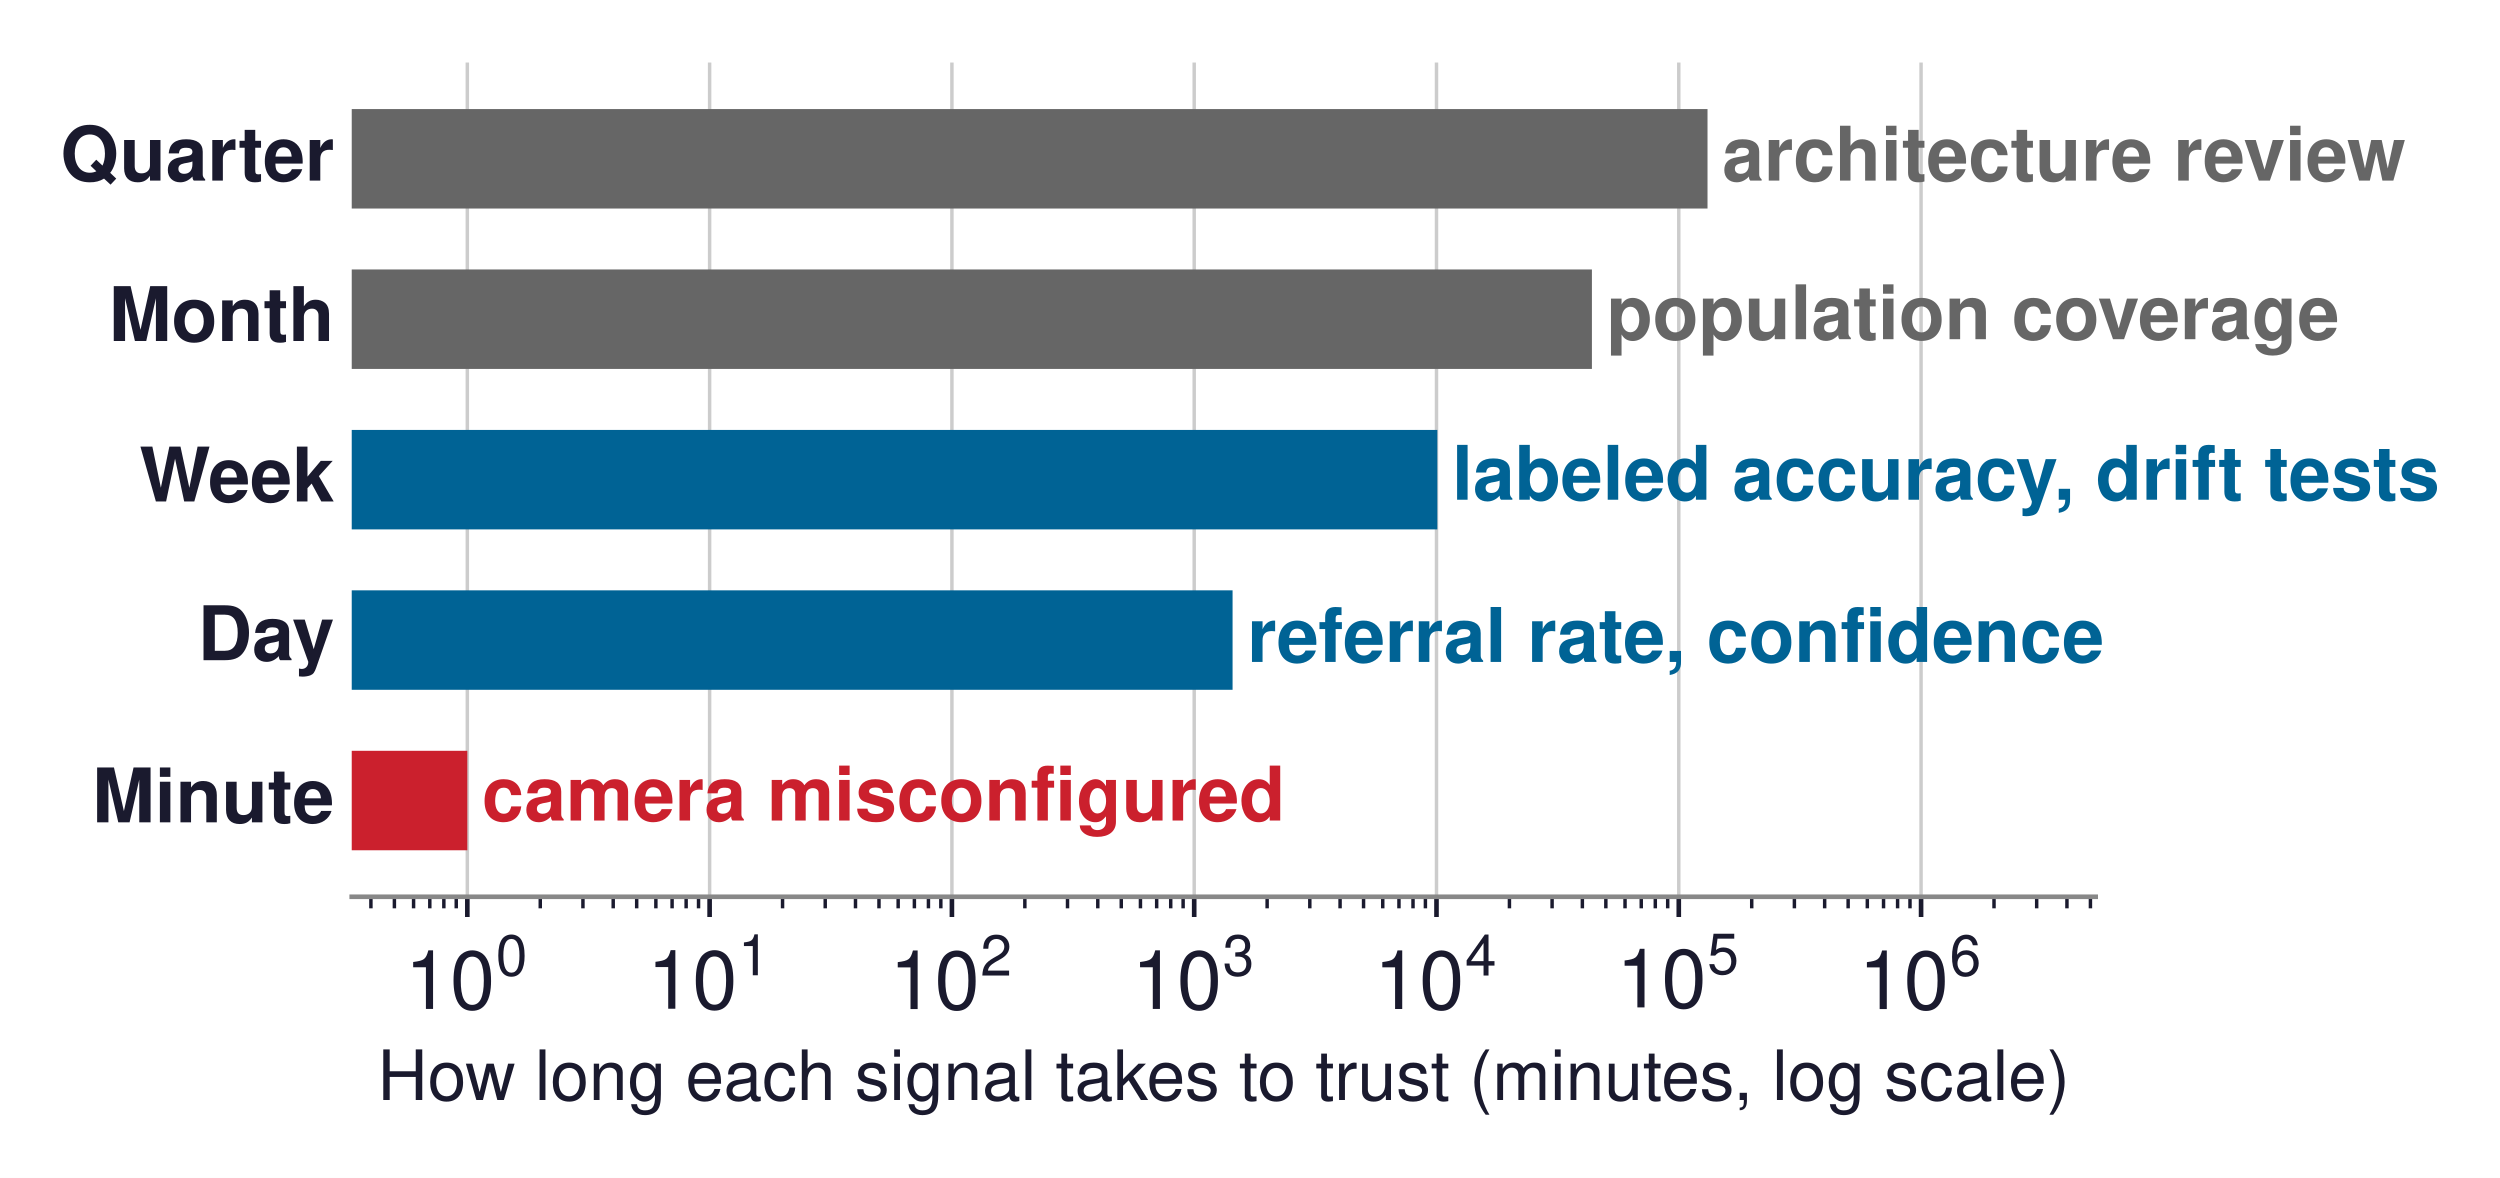
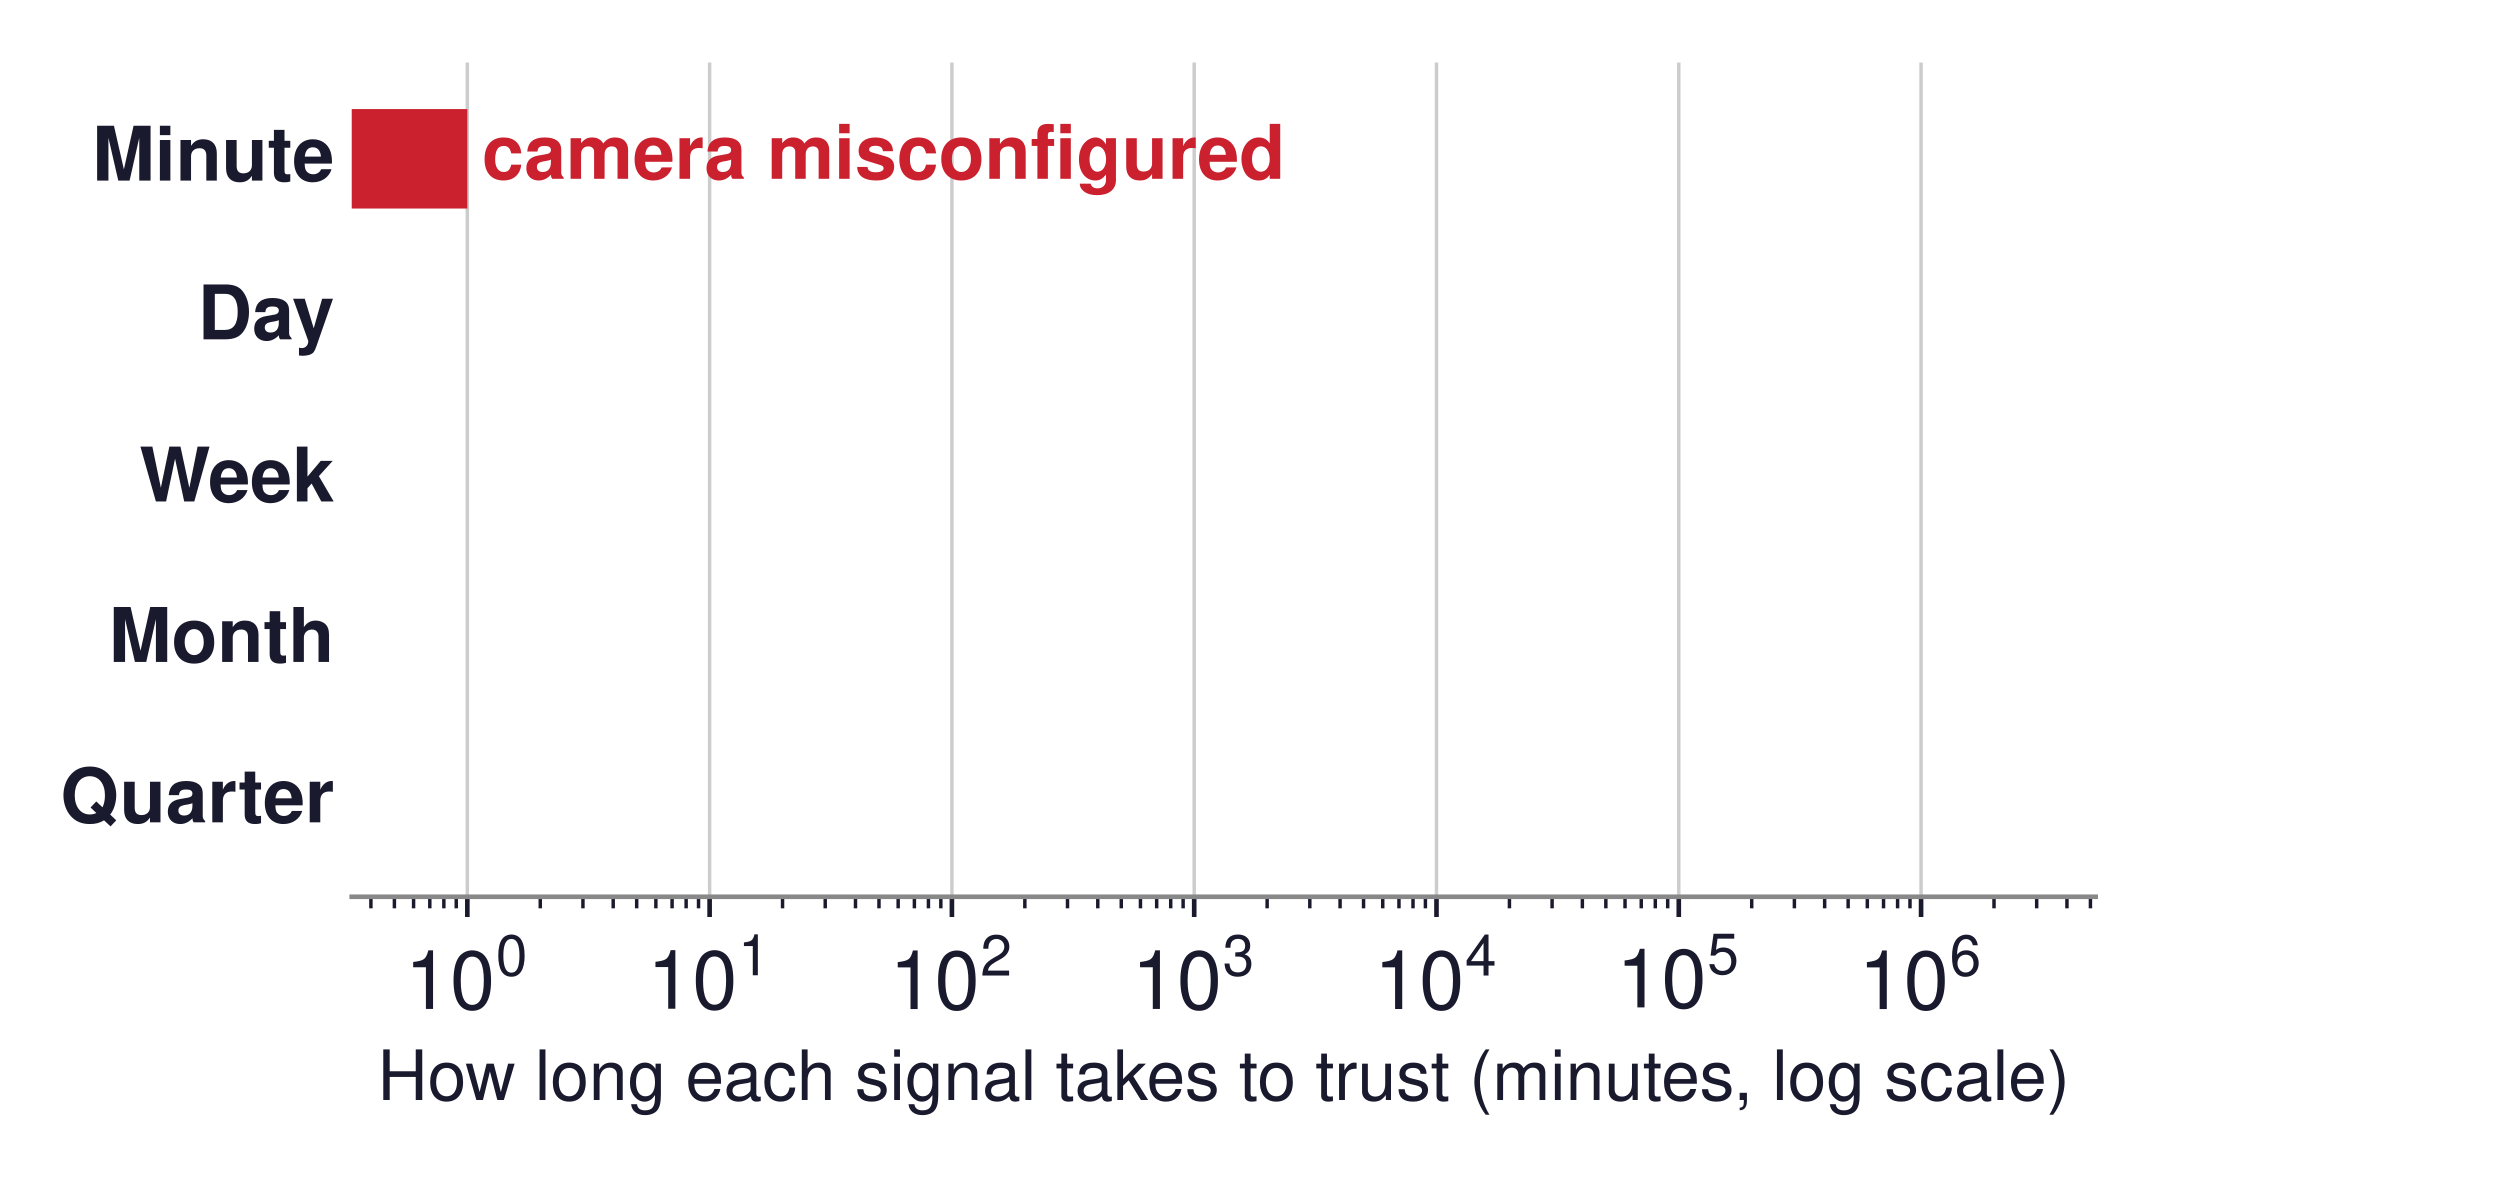
<svg xmlns="http://www.w3.org/2000/svg" xmlns:xlink="http://www.w3.org/1999/xlink" width="431.95pt" height="203.518pt" viewBox="0 0 431.95 203.518" version="1.1">
  <defs>
    <style type="text/css">*{stroke-linejoin: round; stroke-linecap: butt}</style>
  </defs>
  <g id="figure_1">
    <g id="patch_1">
      <path d="M 0 203.518  L 431.95 203.518  L 431.95 0  L 0 0  z " style="fill: #ffffff" />
    </g>
    <g id="axes_1">
      <g id="patch_2">
        <path d="M 60.772 154.944  L 362.092 154.944  L 362.092 10.8  L 60.772 10.8  z " style="fill: #ffffff" />
      </g>
      <g id="matplotlib.axis_1">
        <g id="xtick_1">
          <g id="line2d_1">
-             <path d="M 80.745 154.944  L 80.745 10.8  " clip-path="url(#p3a00f74280)" style="fill: none; stroke: #cccccc; stroke-width: 0.6; stroke-linecap: square" />
+             <path d="M 80.745 154.944  L 80.745 10.8  " clip-path="url(#p39a277e9e0)" style="fill: none; stroke: #cccccc; stroke-width: 0.6; stroke-linecap: square" />
          </g>
          <g id="line2d_2">
            <defs>
-               <path id="m0990db7cc3" d="M 0 0  L 0 3.5  " style="stroke: #1a1a2e; stroke-width: 0.8" />
+               <path id="m4be6334d99" d="M 0 0  L 0 3.5  " style="stroke: #1a1a2e; stroke-width: 0.8" />
            </defs>
            <g>
-               <use xlink:href="#m0990db7cc3" x="80.745" y="154.944" style="fill: #1a1a2e; stroke: #1a1a2e; stroke-width: 0.8" />
+               <use xlink:href="#m4be6334d99" x="80.745" y="154.944" style="fill: #1a1a2e; stroke: #1a1a2e; stroke-width: 0.8" />
            </g>
          </g>
          <g id="text_1">
            <g style="fill: #1a1a2e" transform="translate(69.96533 174.684)">
              <text>
                <tspan x="0" y="-0.36" style="font-size: 14px; font-family: 'Helvetica'; fill: #1a1a2e">1</tspan>
                <tspan x="7.786" y="-0.36" style="font-size: 14px; font-family: 'Helvetica'; fill: #1a1a2e">0</tspan>
                <tspan x="15.706" y="-6.142" style="font-size: 9.8px; font-family: 'Helvetica'; fill: #1a1a2e">0</tspan>
              </text>
            </g>
          </g>
        </g>
        <g id="xtick_2">
          <g id="line2d_3">
-             <path d="M 122.608 154.944  L 122.608 10.8  " clip-path="url(#p3a00f74280)" style="fill: none; stroke: #cccccc; stroke-width: 0.6; stroke-linecap: square" />
+             <path d="M 122.608 154.944  L 122.608 10.8  " clip-path="url(#p39a277e9e0)" style="fill: none; stroke: #cccccc; stroke-width: 0.6; stroke-linecap: square" />
          </g>
          <g id="line2d_4">
            <g>
-               <use xlink:href="#m0990db7cc3" x="122.608" y="154.944" style="fill: #1a1a2e; stroke: #1a1a2e; stroke-width: 0.8" />
+               <use xlink:href="#m4be6334d99" x="122.608" y="154.944" style="fill: #1a1a2e; stroke: #1a1a2e; stroke-width: 0.8" />
            </g>
          </g>
          <g id="text_2">
            <g style="fill: #1a1a2e" transform="translate(111.8283 174.684)">
              <text>
                <tspan x="0" y="-0.393" style="font-size: 14px; font-family: 'Helvetica'; fill: #1a1a2e">1</tspan>
                <tspan x="7.786" y="-0.393" style="font-size: 14px; font-family: 'Helvetica'; fill: #1a1a2e">0</tspan>
                <tspan x="15.706" y="-6.175" style="font-size: 9.8px; font-family: 'Helvetica'; fill: #1a1a2e">1</tspan>
              </text>
            </g>
          </g>
        </g>
        <g id="xtick_3">
          <g id="line2d_5">
-             <path d="M 164.471 154.944  L 164.471 10.8  " clip-path="url(#p3a00f74280)" style="fill: none; stroke: #cccccc; stroke-width: 0.6; stroke-linecap: square" />
+             <path d="M 164.471 154.944  L 164.471 10.8  " clip-path="url(#p39a277e9e0)" style="fill: none; stroke: #cccccc; stroke-width: 0.6; stroke-linecap: square" />
          </g>
          <g id="line2d_6">
            <g>
-               <use xlink:href="#m0990db7cc3" x="164.471" y="154.944" style="fill: #1a1a2e; stroke: #1a1a2e; stroke-width: 0.8" />
+               <use xlink:href="#m4be6334d99" x="164.471" y="154.944" style="fill: #1a1a2e; stroke: #1a1a2e; stroke-width: 0.8" />
            </g>
          </g>
          <g id="text_3">
            <g style="fill: #1a1a2e" transform="translate(153.6912 174.684)">
              <text>
                <tspan x="0" y="-0.338" style="font-size: 14px; font-family: 'Helvetica'; fill: #1a1a2e">1</tspan>
                <tspan x="7.786" y="-0.338" style="font-size: 14px; font-family: 'Helvetica'; fill: #1a1a2e">0</tspan>
                <tspan x="15.706" y="-6.12" style="font-size: 9.8px; font-family: 'Helvetica'; fill: #1a1a2e">2</tspan>
              </text>
            </g>
          </g>
        </g>
        <g id="xtick_4">
          <g id="line2d_7">
-             <path d="M 206.334 154.944  L 206.334 10.8  " clip-path="url(#p3a00f74280)" style="fill: none; stroke: #cccccc; stroke-width: 0.6; stroke-linecap: square" />
+             <path d="M 206.334 154.944  L 206.334 10.8  " clip-path="url(#p39a277e9e0)" style="fill: none; stroke: #cccccc; stroke-width: 0.6; stroke-linecap: square" />
          </g>
          <g id="line2d_8">
            <g>
-               <use xlink:href="#m0990db7cc3" x="206.334" y="154.944" style="fill: #1a1a2e; stroke: #1a1a2e; stroke-width: 0.8" />
+               <use xlink:href="#m4be6334d99" x="206.334" y="154.944" style="fill: #1a1a2e; stroke: #1a1a2e; stroke-width: 0.8" />
            </g>
          </g>
          <g id="text_4">
            <g style="fill: #1a1a2e" transform="translate(195.5541 174.684)">
              <text>
                <tspan x="0" y="-0.36" style="font-size: 14px; font-family: 'Helvetica'; fill: #1a1a2e">1</tspan>
                <tspan x="7.786" y="-0.36" style="font-size: 14px; font-family: 'Helvetica'; fill: #1a1a2e">0</tspan>
                <tspan x="15.706" y="-6.142" style="font-size: 9.8px; font-family: 'Helvetica'; fill: #1a1a2e">3</tspan>
              </text>
            </g>
          </g>
        </g>
        <g id="xtick_5">
          <g id="line2d_9">
-             <path d="M 248.197 154.944  L 248.197 10.8  " clip-path="url(#p3a00f74280)" style="fill: none; stroke: #cccccc; stroke-width: 0.6; stroke-linecap: square" />
+             <path d="M 248.197 154.944  L 248.197 10.8  " clip-path="url(#p39a277e9e0)" style="fill: none; stroke: #cccccc; stroke-width: 0.6; stroke-linecap: square" />
          </g>
          <g id="line2d_10">
            <g>
-               <use xlink:href="#m0990db7cc3" x="248.197" y="154.944" style="fill: #1a1a2e; stroke: #1a1a2e; stroke-width: 0.8" />
+               <use xlink:href="#m4be6334d99" x="248.197" y="154.944" style="fill: #1a1a2e; stroke: #1a1a2e; stroke-width: 0.8" />
            </g>
          </g>
          <g id="text_5">
            <g style="fill: #1a1a2e" transform="translate(237.417 174.684)">
              <text>
                <tspan x="0" y="-0.349" style="font-size: 14px; font-family: 'Helvetica'; fill: #1a1a2e">1</tspan>
                <tspan x="7.786" y="-0.349" style="font-size: 14px; font-family: 'Helvetica'; fill: #1a1a2e">0</tspan>
                <tspan x="15.706" y="-6.131" style="font-size: 9.8px; font-family: 'Helvetica'; fill: #1a1a2e">4</tspan>
              </text>
            </g>
          </g>
        </g>
        <g id="xtick_6">
          <g id="line2d_11">
-             <path d="M 290.06 154.944  L 290.06 10.8  " clip-path="url(#p3a00f74280)" style="fill: none; stroke: #cccccc; stroke-width: 0.6; stroke-linecap: square" />
+             <path d="M 290.06 154.944  L 290.06 10.8  " clip-path="url(#p39a277e9e0)" style="fill: none; stroke: #cccccc; stroke-width: 0.6; stroke-linecap: square" />
          </g>
          <g id="line2d_12">
            <g>
-               <use xlink:href="#m0990db7cc3" x="290.06" y="154.944" style="fill: #1a1a2e; stroke: #1a1a2e; stroke-width: 0.8" />
+               <use xlink:href="#m4be6334d99" x="290.06" y="154.944" style="fill: #1a1a2e; stroke: #1a1a2e; stroke-width: 0.8" />
            </g>
          </g>
          <g id="text_6">
            <g style="fill: #1a1a2e" transform="translate(279.28 174.544)">
              <text>
                <tspan x="0" y="-0.48" style="font-size: 14px; font-family: 'Helvetica'; fill: #1a1a2e">1</tspan>
                <tspan x="7.786" y="-0.48" style="font-size: 14px; font-family: 'Helvetica'; fill: #1a1a2e">0</tspan>
                <tspan x="15.706" y="-6.263" style="font-size: 9.8px; font-family: 'Helvetica'; fill: #1a1a2e">5</tspan>
              </text>
            </g>
          </g>
        </g>
        <g id="xtick_7">
          <g id="line2d_13">
-             <path d="M 331.923 154.944  L 331.923 10.8  " clip-path="url(#p3a00f74280)" style="fill: none; stroke: #cccccc; stroke-width: 0.6; stroke-linecap: square" />
+             <path d="M 331.923 154.944  L 331.923 10.8  " clip-path="url(#p39a277e9e0)" style="fill: none; stroke: #cccccc; stroke-width: 0.6; stroke-linecap: square" />
          </g>
          <g id="line2d_14">
            <g>
-               <use xlink:href="#m0990db7cc3" x="331.923" y="154.944" style="fill: #1a1a2e; stroke: #1a1a2e; stroke-width: 0.8" />
+               <use xlink:href="#m4be6334d99" x="331.923" y="154.944" style="fill: #1a1a2e; stroke: #1a1a2e; stroke-width: 0.8" />
            </g>
          </g>
          <g id="text_7">
            <g style="fill: #1a1a2e" transform="translate(321.1429 174.684)">
              <text>
                <tspan x="0" y="-0.338" style="font-size: 14px; font-family: 'Helvetica'; fill: #1a1a2e">1</tspan>
                <tspan x="7.786" y="-0.338" style="font-size: 14px; font-family: 'Helvetica'; fill: #1a1a2e">0</tspan>
                <tspan x="15.706" y="-6.12" style="font-size: 9.8px; font-family: 'Helvetica'; fill: #1a1a2e">6</tspan>
              </text>
            </g>
          </g>
        </g>
        <g id="xtick_8">
          <g id="line2d_15">
            <defs>
-               <path id="m93ac4917f8" d="M 0 0  L 0 2  " style="stroke: #1a1a2e; stroke-width: 0.6" />
+               <path id="m6155ceffda" d="M 0 0  L 0 2  " style="stroke: #1a1a2e; stroke-width: 0.6" />
            </defs>
            <g>
-               <use xlink:href="#m93ac4917f8" x="64.086" y="154.944" style="fill: #1a1a2e; stroke: #1a1a2e; stroke-width: 0.6" />
+               <use xlink:href="#m6155ceffda" x="64.086" y="154.944" style="fill: #1a1a2e; stroke: #1a1a2e; stroke-width: 0.6" />
            </g>
          </g>
        </g>
        <g id="xtick_9">
          <g id="line2d_16">
            <g>
-               <use xlink:href="#m93ac4917f8" x="68.143" y="154.944" style="fill: #1a1a2e; stroke: #1a1a2e; stroke-width: 0.6" />
+               <use xlink:href="#m6155ceffda" x="68.143" y="154.944" style="fill: #1a1a2e; stroke: #1a1a2e; stroke-width: 0.6" />
            </g>
          </g>
        </g>
        <g id="xtick_10">
          <g id="line2d_17">
            <g>
-               <use xlink:href="#m93ac4917f8" x="71.458" y="154.944" style="fill: #1a1a2e; stroke: #1a1a2e; stroke-width: 0.6" />
+               <use xlink:href="#m6155ceffda" x="71.458" y="154.944" style="fill: #1a1a2e; stroke: #1a1a2e; stroke-width: 0.6" />
            </g>
          </g>
        </g>
        <g id="xtick_11">
          <g id="line2d_18">
            <g>
-               <use xlink:href="#m93ac4917f8" x="74.261" y="154.944" style="fill: #1a1a2e; stroke: #1a1a2e; stroke-width: 0.6" />
+               <use xlink:href="#m6155ceffda" x="74.261" y="154.944" style="fill: #1a1a2e; stroke: #1a1a2e; stroke-width: 0.6" />
            </g>
          </g>
        </g>
        <g id="xtick_12">
          <g id="line2d_19">
            <g>
-               <use xlink:href="#m93ac4917f8" x="76.688" y="154.944" style="fill: #1a1a2e; stroke: #1a1a2e; stroke-width: 0.6" />
+               <use xlink:href="#m6155ceffda" x="76.688" y="154.944" style="fill: #1a1a2e; stroke: #1a1a2e; stroke-width: 0.6" />
            </g>
          </g>
        </g>
        <g id="xtick_13">
          <g id="line2d_20">
            <g>
-               <use xlink:href="#m93ac4917f8" x="78.83" y="154.944" style="fill: #1a1a2e; stroke: #1a1a2e; stroke-width: 0.6" />
+               <use xlink:href="#m6155ceffda" x="78.83" y="154.944" style="fill: #1a1a2e; stroke: #1a1a2e; stroke-width: 0.6" />
            </g>
          </g>
        </g>
        <g id="xtick_14">
          <g id="line2d_21">
            <g>
-               <use xlink:href="#m93ac4917f8" x="93.347" y="154.944" style="fill: #1a1a2e; stroke: #1a1a2e; stroke-width: 0.6" />
+               <use xlink:href="#m6155ceffda" x="93.347" y="154.944" style="fill: #1a1a2e; stroke: #1a1a2e; stroke-width: 0.6" />
            </g>
          </g>
        </g>
        <g id="xtick_15">
          <g id="line2d_22">
            <g>
-               <use xlink:href="#m93ac4917f8" x="100.719" y="154.944" style="fill: #1a1a2e; stroke: #1a1a2e; stroke-width: 0.6" />
+               <use xlink:href="#m6155ceffda" x="100.719" y="154.944" style="fill: #1a1a2e; stroke: #1a1a2e; stroke-width: 0.6" />
            </g>
          </g>
        </g>
        <g id="xtick_16">
          <g id="line2d_23">
            <g>
-               <use xlink:href="#m93ac4917f8" x="105.949" y="154.944" style="fill: #1a1a2e; stroke: #1a1a2e; stroke-width: 0.6" />
+               <use xlink:href="#m6155ceffda" x="105.949" y="154.944" style="fill: #1a1a2e; stroke: #1a1a2e; stroke-width: 0.6" />
            </g>
          </g>
        </g>
        <g id="xtick_17">
          <g id="line2d_24">
            <g>
-               <use xlink:href="#m93ac4917f8" x="110.006" y="154.944" style="fill: #1a1a2e; stroke: #1a1a2e; stroke-width: 0.6" />
+               <use xlink:href="#m6155ceffda" x="110.006" y="154.944" style="fill: #1a1a2e; stroke: #1a1a2e; stroke-width: 0.6" />
            </g>
          </g>
        </g>
        <g id="xtick_18">
          <g id="line2d_25">
            <g>
-               <use xlink:href="#m93ac4917f8" x="113.321" y="154.944" style="fill: #1a1a2e; stroke: #1a1a2e; stroke-width: 0.6" />
+               <use xlink:href="#m6155ceffda" x="113.321" y="154.944" style="fill: #1a1a2e; stroke: #1a1a2e; stroke-width: 0.6" />
            </g>
          </g>
        </g>
        <g id="xtick_19">
          <g id="line2d_26">
            <g>
-               <use xlink:href="#m93ac4917f8" x="116.124" y="154.944" style="fill: #1a1a2e; stroke: #1a1a2e; stroke-width: 0.6" />
+               <use xlink:href="#m6155ceffda" x="116.124" y="154.944" style="fill: #1a1a2e; stroke: #1a1a2e; stroke-width: 0.6" />
            </g>
          </g>
        </g>
        <g id="xtick_20">
          <g id="line2d_27">
            <g>
-               <use xlink:href="#m93ac4917f8" x="118.551" y="154.944" style="fill: #1a1a2e; stroke: #1a1a2e; stroke-width: 0.6" />
+               <use xlink:href="#m6155ceffda" x="118.551" y="154.944" style="fill: #1a1a2e; stroke: #1a1a2e; stroke-width: 0.6" />
            </g>
          </g>
        </g>
        <g id="xtick_21">
          <g id="line2d_28">
            <g>
-               <use xlink:href="#m93ac4917f8" x="120.693" y="154.944" style="fill: #1a1a2e; stroke: #1a1a2e; stroke-width: 0.6" />
+               <use xlink:href="#m6155ceffda" x="120.693" y="154.944" style="fill: #1a1a2e; stroke: #1a1a2e; stroke-width: 0.6" />
            </g>
          </g>
        </g>
        <g id="xtick_22">
          <g id="line2d_29">
            <g>
-               <use xlink:href="#m93ac4917f8" x="135.21" y="154.944" style="fill: #1a1a2e; stroke: #1a1a2e; stroke-width: 0.6" />
+               <use xlink:href="#m6155ceffda" x="135.21" y="154.944" style="fill: #1a1a2e; stroke: #1a1a2e; stroke-width: 0.6" />
            </g>
          </g>
        </g>
        <g id="xtick_23">
          <g id="line2d_30">
            <g>
-               <use xlink:href="#m93ac4917f8" x="142.582" y="154.944" style="fill: #1a1a2e; stroke: #1a1a2e; stroke-width: 0.6" />
+               <use xlink:href="#m6155ceffda" x="142.582" y="154.944" style="fill: #1a1a2e; stroke: #1a1a2e; stroke-width: 0.6" />
            </g>
          </g>
        </g>
        <g id="xtick_24">
          <g id="line2d_31">
            <g>
-               <use xlink:href="#m93ac4917f8" x="147.812" y="154.944" style="fill: #1a1a2e; stroke: #1a1a2e; stroke-width: 0.6" />
+               <use xlink:href="#m6155ceffda" x="147.812" y="154.944" style="fill: #1a1a2e; stroke: #1a1a2e; stroke-width: 0.6" />
            </g>
          </g>
        </g>
        <g id="xtick_25">
          <g id="line2d_32">
            <g>
-               <use xlink:href="#m93ac4917f8" x="151.869" y="154.944" style="fill: #1a1a2e; stroke: #1a1a2e; stroke-width: 0.6" />
+               <use xlink:href="#m6155ceffda" x="151.869" y="154.944" style="fill: #1a1a2e; stroke: #1a1a2e; stroke-width: 0.6" />
            </g>
          </g>
        </g>
        <g id="xtick_26">
          <g id="line2d_33">
            <g>
-               <use xlink:href="#m93ac4917f8" x="155.184" y="154.944" style="fill: #1a1a2e; stroke: #1a1a2e; stroke-width: 0.6" />
+               <use xlink:href="#m6155ceffda" x="155.184" y="154.944" style="fill: #1a1a2e; stroke: #1a1a2e; stroke-width: 0.6" />
            </g>
          </g>
        </g>
        <g id="xtick_27">
          <g id="line2d_34">
            <g>
-               <use xlink:href="#m93ac4917f8" x="157.987" y="154.944" style="fill: #1a1a2e; stroke: #1a1a2e; stroke-width: 0.6" />
+               <use xlink:href="#m6155ceffda" x="157.987" y="154.944" style="fill: #1a1a2e; stroke: #1a1a2e; stroke-width: 0.6" />
            </g>
          </g>
        </g>
        <g id="xtick_28">
          <g id="line2d_35">
            <g>
-               <use xlink:href="#m93ac4917f8" x="160.414" y="154.944" style="fill: #1a1a2e; stroke: #1a1a2e; stroke-width: 0.6" />
+               <use xlink:href="#m6155ceffda" x="160.414" y="154.944" style="fill: #1a1a2e; stroke: #1a1a2e; stroke-width: 0.6" />
            </g>
          </g>
        </g>
        <g id="xtick_29">
          <g id="line2d_36">
            <g>
-               <use xlink:href="#m93ac4917f8" x="162.556" y="154.944" style="fill: #1a1a2e; stroke: #1a1a2e; stroke-width: 0.6" />
+               <use xlink:href="#m6155ceffda" x="162.556" y="154.944" style="fill: #1a1a2e; stroke: #1a1a2e; stroke-width: 0.6" />
            </g>
          </g>
        </g>
        <g id="xtick_30">
          <g id="line2d_37">
            <g>
-               <use xlink:href="#m93ac4917f8" x="177.073" y="154.944" style="fill: #1a1a2e; stroke: #1a1a2e; stroke-width: 0.6" />
+               <use xlink:href="#m6155ceffda" x="177.073" y="154.944" style="fill: #1a1a2e; stroke: #1a1a2e; stroke-width: 0.6" />
            </g>
          </g>
        </g>
        <g id="xtick_31">
          <g id="line2d_38">
            <g>
-               <use xlink:href="#m93ac4917f8" x="184.445" y="154.944" style="fill: #1a1a2e; stroke: #1a1a2e; stroke-width: 0.6" />
+               <use xlink:href="#m6155ceffda" x="184.445" y="154.944" style="fill: #1a1a2e; stroke: #1a1a2e; stroke-width: 0.6" />
            </g>
          </g>
        </g>
        <g id="xtick_32">
          <g id="line2d_39">
            <g>
-               <use xlink:href="#m93ac4917f8" x="189.675" y="154.944" style="fill: #1a1a2e; stroke: #1a1a2e; stroke-width: 0.6" />
+               <use xlink:href="#m6155ceffda" x="189.675" y="154.944" style="fill: #1a1a2e; stroke: #1a1a2e; stroke-width: 0.6" />
            </g>
          </g>
        </g>
        <g id="xtick_33">
          <g id="line2d_40">
            <g>
-               <use xlink:href="#m93ac4917f8" x="193.732" y="154.944" style="fill: #1a1a2e; stroke: #1a1a2e; stroke-width: 0.6" />
+               <use xlink:href="#m6155ceffda" x="193.732" y="154.944" style="fill: #1a1a2e; stroke: #1a1a2e; stroke-width: 0.6" />
            </g>
          </g>
        </g>
        <g id="xtick_34">
          <g id="line2d_41">
            <g>
-               <use xlink:href="#m93ac4917f8" x="197.047" y="154.944" style="fill: #1a1a2e; stroke: #1a1a2e; stroke-width: 0.6" />
+               <use xlink:href="#m6155ceffda" x="197.047" y="154.944" style="fill: #1a1a2e; stroke: #1a1a2e; stroke-width: 0.6" />
            </g>
          </g>
        </g>
        <g id="xtick_35">
          <g id="line2d_42">
            <g>
-               <use xlink:href="#m93ac4917f8" x="199.849" y="154.944" style="fill: #1a1a2e; stroke: #1a1a2e; stroke-width: 0.6" />
+               <use xlink:href="#m6155ceffda" x="199.849" y="154.944" style="fill: #1a1a2e; stroke: #1a1a2e; stroke-width: 0.6" />
            </g>
          </g>
        </g>
        <g id="xtick_36">
          <g id="line2d_43">
            <g>
-               <use xlink:href="#m93ac4917f8" x="202.277" y="154.944" style="fill: #1a1a2e; stroke: #1a1a2e; stroke-width: 0.6" />
+               <use xlink:href="#m6155ceffda" x="202.277" y="154.944" style="fill: #1a1a2e; stroke: #1a1a2e; stroke-width: 0.6" />
            </g>
          </g>
        </g>
        <g id="xtick_37">
          <g id="line2d_44">
            <g>
-               <use xlink:href="#m93ac4917f8" x="204.419" y="154.944" style="fill: #1a1a2e; stroke: #1a1a2e; stroke-width: 0.6" />
+               <use xlink:href="#m6155ceffda" x="204.419" y="154.944" style="fill: #1a1a2e; stroke: #1a1a2e; stroke-width: 0.6" />
            </g>
          </g>
        </g>
        <g id="xtick_38">
          <g id="line2d_45">
            <g>
-               <use xlink:href="#m93ac4917f8" x="218.936" y="154.944" style="fill: #1a1a2e; stroke: #1a1a2e; stroke-width: 0.6" />
+               <use xlink:href="#m6155ceffda" x="218.936" y="154.944" style="fill: #1a1a2e; stroke: #1a1a2e; stroke-width: 0.6" />
            </g>
          </g>
        </g>
        <g id="xtick_39">
          <g id="line2d_46">
            <g>
-               <use xlink:href="#m93ac4917f8" x="226.308" y="154.944" style="fill: #1a1a2e; stroke: #1a1a2e; stroke-width: 0.6" />
+               <use xlink:href="#m6155ceffda" x="226.308" y="154.944" style="fill: #1a1a2e; stroke: #1a1a2e; stroke-width: 0.6" />
            </g>
          </g>
        </g>
        <g id="xtick_40">
          <g id="line2d_47">
            <g>
-               <use xlink:href="#m93ac4917f8" x="231.538" y="154.944" style="fill: #1a1a2e; stroke: #1a1a2e; stroke-width: 0.6" />
+               <use xlink:href="#m6155ceffda" x="231.538" y="154.944" style="fill: #1a1a2e; stroke: #1a1a2e; stroke-width: 0.6" />
            </g>
          </g>
        </g>
        <g id="xtick_41">
          <g id="line2d_48">
            <g>
-               <use xlink:href="#m93ac4917f8" x="235.595" y="154.944" style="fill: #1a1a2e; stroke: #1a1a2e; stroke-width: 0.6" />
+               <use xlink:href="#m6155ceffda" x="235.595" y="154.944" style="fill: #1a1a2e; stroke: #1a1a2e; stroke-width: 0.6" />
            </g>
          </g>
        </g>
        <g id="xtick_42">
          <g id="line2d_49">
            <g>
-               <use xlink:href="#m93ac4917f8" x="238.91" y="154.944" style="fill: #1a1a2e; stroke: #1a1a2e; stroke-width: 0.6" />
+               <use xlink:href="#m6155ceffda" x="238.91" y="154.944" style="fill: #1a1a2e; stroke: #1a1a2e; stroke-width: 0.6" />
            </g>
          </g>
        </g>
        <g id="xtick_43">
          <g id="line2d_50">
            <g>
-               <use xlink:href="#m93ac4917f8" x="241.712" y="154.944" style="fill: #1a1a2e; stroke: #1a1a2e; stroke-width: 0.6" />
+               <use xlink:href="#m6155ceffda" x="241.712" y="154.944" style="fill: #1a1a2e; stroke: #1a1a2e; stroke-width: 0.6" />
            </g>
          </g>
        </g>
        <g id="xtick_44">
          <g id="line2d_51">
            <g>
-               <use xlink:href="#m93ac4917f8" x="244.14" y="154.944" style="fill: #1a1a2e; stroke: #1a1a2e; stroke-width: 0.6" />
+               <use xlink:href="#m6155ceffda" x="244.14" y="154.944" style="fill: #1a1a2e; stroke: #1a1a2e; stroke-width: 0.6" />
            </g>
          </g>
        </g>
        <g id="xtick_45">
          <g id="line2d_52">
            <g>
-               <use xlink:href="#m93ac4917f8" x="246.281" y="154.944" style="fill: #1a1a2e; stroke: #1a1a2e; stroke-width: 0.6" />
+               <use xlink:href="#m6155ceffda" x="246.281" y="154.944" style="fill: #1a1a2e; stroke: #1a1a2e; stroke-width: 0.6" />
            </g>
          </g>
        </g>
        <g id="xtick_46">
          <g id="line2d_53">
            <g>
-               <use xlink:href="#m93ac4917f8" x="260.799" y="154.944" style="fill: #1a1a2e; stroke: #1a1a2e; stroke-width: 0.6" />
+               <use xlink:href="#m6155ceffda" x="260.799" y="154.944" style="fill: #1a1a2e; stroke: #1a1a2e; stroke-width: 0.6" />
            </g>
          </g>
        </g>
        <g id="xtick_47">
          <g id="line2d_54">
            <g>
-               <use xlink:href="#m93ac4917f8" x="268.171" y="154.944" style="fill: #1a1a2e; stroke: #1a1a2e; stroke-width: 0.6" />
+               <use xlink:href="#m6155ceffda" x="268.171" y="154.944" style="fill: #1a1a2e; stroke: #1a1a2e; stroke-width: 0.6" />
            </g>
          </g>
        </g>
        <g id="xtick_48">
          <g id="line2d_55">
            <g>
-               <use xlink:href="#m93ac4917f8" x="273.401" y="154.944" style="fill: #1a1a2e; stroke: #1a1a2e; stroke-width: 0.6" />
+               <use xlink:href="#m6155ceffda" x="273.401" y="154.944" style="fill: #1a1a2e; stroke: #1a1a2e; stroke-width: 0.6" />
            </g>
          </g>
        </g>
        <g id="xtick_49">
          <g id="line2d_56">
            <g>
-               <use xlink:href="#m93ac4917f8" x="277.458" y="154.944" style="fill: #1a1a2e; stroke: #1a1a2e; stroke-width: 0.6" />
+               <use xlink:href="#m6155ceffda" x="277.458" y="154.944" style="fill: #1a1a2e; stroke: #1a1a2e; stroke-width: 0.6" />
            </g>
          </g>
        </g>
        <g id="xtick_50">
          <g id="line2d_57">
            <g>
-               <use xlink:href="#m93ac4917f8" x="280.773" y="154.944" style="fill: #1a1a2e; stroke: #1a1a2e; stroke-width: 0.6" />
+               <use xlink:href="#m6155ceffda" x="280.773" y="154.944" style="fill: #1a1a2e; stroke: #1a1a2e; stroke-width: 0.6" />
            </g>
          </g>
        </g>
        <g id="xtick_51">
          <g id="line2d_58">
            <g>
-               <use xlink:href="#m93ac4917f8" x="283.575" y="154.944" style="fill: #1a1a2e; stroke: #1a1a2e; stroke-width: 0.6" />
+               <use xlink:href="#m6155ceffda" x="283.575" y="154.944" style="fill: #1a1a2e; stroke: #1a1a2e; stroke-width: 0.6" />
            </g>
          </g>
        </g>
        <g id="xtick_52">
          <g id="line2d_59">
            <g>
-               <use xlink:href="#m93ac4917f8" x="286.003" y="154.944" style="fill: #1a1a2e; stroke: #1a1a2e; stroke-width: 0.6" />
+               <use xlink:href="#m6155ceffda" x="286.003" y="154.944" style="fill: #1a1a2e; stroke: #1a1a2e; stroke-width: 0.6" />
            </g>
          </g>
        </g>
        <g id="xtick_53">
          <g id="line2d_60">
            <g>
-               <use xlink:href="#m93ac4917f8" x="288.144" y="154.944" style="fill: #1a1a2e; stroke: #1a1a2e; stroke-width: 0.6" />
+               <use xlink:href="#m6155ceffda" x="288.144" y="154.944" style="fill: #1a1a2e; stroke: #1a1a2e; stroke-width: 0.6" />
            </g>
          </g>
        </g>
        <g id="xtick_54">
          <g id="line2d_61">
            <g>
-               <use xlink:href="#m93ac4917f8" x="302.662" y="154.944" style="fill: #1a1a2e; stroke: #1a1a2e; stroke-width: 0.6" />
+               <use xlink:href="#m6155ceffda" x="302.662" y="154.944" style="fill: #1a1a2e; stroke: #1a1a2e; stroke-width: 0.6" />
            </g>
          </g>
        </g>
        <g id="xtick_55">
          <g id="line2d_62">
            <g>
-               <use xlink:href="#m93ac4917f8" x="310.034" y="154.944" style="fill: #1a1a2e; stroke: #1a1a2e; stroke-width: 0.6" />
+               <use xlink:href="#m6155ceffda" x="310.034" y="154.944" style="fill: #1a1a2e; stroke: #1a1a2e; stroke-width: 0.6" />
            </g>
          </g>
        </g>
        <g id="xtick_56">
          <g id="line2d_63">
            <g>
-               <use xlink:href="#m93ac4917f8" x="315.264" y="154.944" style="fill: #1a1a2e; stroke: #1a1a2e; stroke-width: 0.6" />
+               <use xlink:href="#m6155ceffda" x="315.264" y="154.944" style="fill: #1a1a2e; stroke: #1a1a2e; stroke-width: 0.6" />
            </g>
          </g>
        </g>
        <g id="xtick_57">
          <g id="line2d_64">
            <g>
-               <use xlink:href="#m93ac4917f8" x="319.321" y="154.944" style="fill: #1a1a2e; stroke: #1a1a2e; stroke-width: 0.6" />
+               <use xlink:href="#m6155ceffda" x="319.321" y="154.944" style="fill: #1a1a2e; stroke: #1a1a2e; stroke-width: 0.6" />
            </g>
          </g>
        </g>
        <g id="xtick_58">
          <g id="line2d_65">
            <g>
-               <use xlink:href="#m93ac4917f8" x="322.636" y="154.944" style="fill: #1a1a2e; stroke: #1a1a2e; stroke-width: 0.6" />
+               <use xlink:href="#m6155ceffda" x="322.636" y="154.944" style="fill: #1a1a2e; stroke: #1a1a2e; stroke-width: 0.6" />
            </g>
          </g>
        </g>
        <g id="xtick_59">
          <g id="line2d_66">
            <g>
-               <use xlink:href="#m93ac4917f8" x="325.438" y="154.944" style="fill: #1a1a2e; stroke: #1a1a2e; stroke-width: 0.6" />
+               <use xlink:href="#m6155ceffda" x="325.438" y="154.944" style="fill: #1a1a2e; stroke: #1a1a2e; stroke-width: 0.6" />
            </g>
          </g>
        </g>
        <g id="xtick_60">
          <g id="line2d_67">
            <g>
-               <use xlink:href="#m93ac4917f8" x="327.866" y="154.944" style="fill: #1a1a2e; stroke: #1a1a2e; stroke-width: 0.6" />
+               <use xlink:href="#m6155ceffda" x="327.866" y="154.944" style="fill: #1a1a2e; stroke: #1a1a2e; stroke-width: 0.6" />
            </g>
          </g>
        </g>
        <g id="xtick_61">
          <g id="line2d_68">
            <g>
-               <use xlink:href="#m93ac4917f8" x="330.007" y="154.944" style="fill: #1a1a2e; stroke: #1a1a2e; stroke-width: 0.6" />
+               <use xlink:href="#m6155ceffda" x="330.007" y="154.944" style="fill: #1a1a2e; stroke: #1a1a2e; stroke-width: 0.6" />
            </g>
          </g>
        </g>
        <g id="xtick_62">
          <g id="line2d_69">
            <g>
-               <use xlink:href="#m93ac4917f8" x="344.525" y="154.944" style="fill: #1a1a2e; stroke: #1a1a2e; stroke-width: 0.6" />
+               <use xlink:href="#m6155ceffda" x="344.525" y="154.944" style="fill: #1a1a2e; stroke: #1a1a2e; stroke-width: 0.6" />
            </g>
          </g>
        </g>
        <g id="xtick_63">
          <g id="line2d_70">
            <g>
-               <use xlink:href="#m93ac4917f8" x="351.897" y="154.944" style="fill: #1a1a2e; stroke: #1a1a2e; stroke-width: 0.6" />
+               <use xlink:href="#m6155ceffda" x="351.897" y="154.944" style="fill: #1a1a2e; stroke: #1a1a2e; stroke-width: 0.6" />
            </g>
          </g>
        </g>
        <g id="xtick_64">
          <g id="line2d_71">
            <g>
-               <use xlink:href="#m93ac4917f8" x="357.127" y="154.944" style="fill: #1a1a2e; stroke: #1a1a2e; stroke-width: 0.6" />
+               <use xlink:href="#m6155ceffda" x="357.127" y="154.944" style="fill: #1a1a2e; stroke: #1a1a2e; stroke-width: 0.6" />
            </g>
          </g>
        </g>
        <g id="xtick_65">
          <g id="line2d_72">
            <g>
-               <use xlink:href="#m93ac4917f8" x="361.184" y="154.944" style="fill: #1a1a2e; stroke: #1a1a2e; stroke-width: 0.6" />
+               <use xlink:href="#m6155ceffda" x="361.184" y="154.944" style="fill: #1a1a2e; stroke: #1a1a2e; stroke-width: 0.6" />
            </g>
          </g>
        </g>
        <g id="text_8">
          <text style="font-size: 12px; font-family: 'Helvetica', 'Arial', 'DejaVu Sans', sans-serif; text-anchor: middle; fill: #1a1a2e" x="211.432" y="190.063" transform="rotate(-0 211.4316 190.0629)">How long each signal takes to trust (minutes, log scale)</text>
        </g>
      </g>
      <g id="matplotlib.axis_2" />
      <g id="patch_3">
-         <path d="M -41782.182 36.025  L 295.025 36.025  L 295.025 18.839  L -41782.182 18.839  z " clip-path="url(#p3a00f74280)" style="fill: #666666" />
+         <path d="M -41782.182 36.025  L 80.745 36.025  L 80.745 18.839  L -41782.182 18.839  z " clip-path="url(#p39a277e9e0)" style="fill: #cb202d" />
      </g>
      <g id="patch_4">
-         <path d="M -41782.182 63.745  L 275.051 63.745  L 275.051 46.559  L -41782.182 46.559  z " clip-path="url(#p3a00f74280)" style="fill: #666666" />
+         <path clip-path="url(#p39a277e9e0)" style="fill: none; opacity: 0" />
      </g>
      <g id="patch_5">
-         <path d="M -41782.182 91.465  L 248.342 91.465  L 248.342 74.279  L -41782.182 74.279  z " clip-path="url(#p3a00f74280)" style="fill: #006395" />
+         <path clip-path="url(#p39a277e9e0)" style="fill: none; opacity: 0" />
      </g>
      <g id="patch_6">
-         <path d="M -41782.182 119.185  L 212.964 119.185  L 212.964 101.999  L -41782.182 101.999  z " clip-path="url(#p3a00f74280)" style="fill: #006395" />
+         <path clip-path="url(#p39a277e9e0)" style="fill: none; opacity: 0" />
      </g>
      <g id="patch_7">
-         <path d="M -41782.182 146.905  L 80.745 146.905  L 80.745 129.719  L -41782.182 129.719  z " clip-path="url(#p3a00f74280)" style="fill: #cb202d" />
+         <path clip-path="url(#p39a277e9e0)" style="fill: none; opacity: 0" />
      </g>
      <g id="patch_8">
        <path d="M 60.772 154.944  L 362.092 154.944  " style="fill: none; stroke: #888888; stroke-width: 0.8; stroke-linejoin: miter; stroke-linecap: square" />
      </g>
      <g id="text_9">
-         <text style="font-weight: 700; font-size: 13px; font-family: 'Helvetica', 'Arial', 'DejaVu Sans', sans-serif; text-anchor: end; fill: #1a1a2e" x="57.758" y="31.203" transform="rotate(-0 57.75844 31.20251)">Quarter</text>
+         <text style="font-weight: 700; font-size: 13px; font-family: 'Helvetica', 'Arial', 'DejaVu Sans', sans-serif; text-anchor: end; fill: #1a1a2e" x="57.758" y="31.203" transform="rotate(-0 57.75844 31.20251)">Minute</text>
      </g>
      <g id="text_10">
-         <text style="font-weight: 700; font-size: 13px; font-family: 'Helvetica', 'Arial', 'DejaVu Sans', sans-serif; text-anchor: start; fill: #666666" x="297.566" y="31.203" transform="rotate(-0 297.5657 31.20251)">architecture review</text>
+         <text style="font-weight: 700; font-size: 13px; font-family: 'Helvetica', 'Arial', 'DejaVu Sans', sans-serif; text-anchor: start; fill: #cb202d" x="83.286" y="30.891" transform="rotate(-0 83.28632 30.89122)">camera misconfigured</text>
      </g>
      <g id="text_11">
-         <text style="font-weight: 700; font-size: 13px; font-family: 'Helvetica', 'Arial', 'DejaVu Sans', sans-serif; text-anchor: end; fill: #1a1a2e" x="57.758" y="58.923" transform="rotate(-0 57.75844 58.92251)">Month</text>
+         <text style="font-weight: 700; font-size: 13px; font-family: 'Helvetica', 'Arial', 'DejaVu Sans', sans-serif; text-anchor: end; fill: #1a1a2e" x="57.758" y="58.627" transform="rotate(-0 57.75844 58.62747)">Day</text>
      </g>
      <g id="text_12">
-         <text style="font-weight: 700; font-size: 13px; font-family: 'Helvetica', 'Arial', 'DejaVu Sans', sans-serif; text-anchor: start; fill: #666666" x="277.592" y="58.611" transform="rotate(-0 277.592 58.61122)">population coverage</text>
+         <text style="font-weight: 700; font-size: 13px; font-family: 'Helvetica', 'Arial', 'DejaVu Sans', sans-serif; text-anchor: start; fill: #006395; opacity: 0" x="215.505" y="58.923" transform="rotate(-0 215.5046 58.92251)">referral rate, confidence</text>
      </g>
      <g id="text_13">
        <text style="font-weight: 700; font-size: 13px; font-family: 'Helvetica', 'Arial', 'DejaVu Sans', sans-serif; text-anchor: end; fill: #1a1a2e" x="57.758" y="86.643" transform="rotate(-0 57.75844 86.64251)">Week</text>
      </g>
      <g id="text_14">
-         <text style="font-weight: 700; font-size: 13px; font-family: 'Helvetica', 'Arial', 'DejaVu Sans', sans-serif; text-anchor: start; fill: #006395" x="250.883" y="86.347" transform="rotate(-0 250.8829 86.34747)">labeled accuracy, drift tests</text>
+         <text style="font-weight: 700; font-size: 13px; font-family: 'Helvetica', 'Arial', 'DejaVu Sans', sans-serif; text-anchor: start; fill: #006395; opacity: 0" x="250.883" y="86.347" transform="rotate(-0 250.8829 86.34747)">labeled accuracy, drift tests</text>
      </g>
      <g id="text_15">
-         <text style="font-weight: 700; font-size: 13px; font-family: 'Helvetica', 'Arial', 'DejaVu Sans', sans-serif; text-anchor: end; fill: #1a1a2e" x="57.758" y="114.067" transform="rotate(-0 57.75844 114.0675)">Day</text>
+         <text style="font-weight: 700; font-size: 13px; font-family: 'Helvetica', 'Arial', 'DejaVu Sans', sans-serif; text-anchor: end; fill: #1a1a2e" x="57.758" y="114.363" transform="rotate(-0 57.75844 114.3625)">Month</text>
      </g>
      <g id="text_16">
-         <text style="font-weight: 700; font-size: 13px; font-family: 'Helvetica', 'Arial', 'DejaVu Sans', sans-serif; text-anchor: start; fill: #006395" x="215.505" y="114.363" transform="rotate(-0 215.5046 114.3625)">referral rate, confidence</text>
+         <text style="font-weight: 700; font-size: 13px; font-family: 'Helvetica', 'Arial', 'DejaVu Sans', sans-serif; text-anchor: start; fill: #666666; opacity: 0" x="277.592" y="114.051" transform="rotate(-0 277.592 114.0512)">population coverage</text>
      </g>
      <g id="text_17">
-         <text style="font-weight: 700; font-size: 13px; font-family: 'Helvetica', 'Arial', 'DejaVu Sans', sans-serif; text-anchor: end; fill: #1a1a2e" x="57.758" y="142.083" transform="rotate(-0 57.75844 142.0825)">Minute</text>
+         <text style="font-weight: 700; font-size: 13px; font-family: 'Helvetica', 'Arial', 'DejaVu Sans', sans-serif; text-anchor: end; fill: #1a1a2e" x="57.758" y="142.083" transform="rotate(-0 57.75844 142.0825)">Quarter</text>
      </g>
      <g id="text_18">
-         <text style="font-weight: 700; font-size: 13px; font-family: 'Helvetica', 'Arial', 'DejaVu Sans', sans-serif; text-anchor: start; fill: #cb202d" x="83.286" y="141.771" transform="rotate(-0 83.28632 141.7712)">camera misconfigured</text>
+         <text style="font-weight: 700; font-size: 13px; font-family: 'Helvetica', 'Arial', 'DejaVu Sans', sans-serif; text-anchor: start; fill: #666666; opacity: 0" x="297.566" y="142.083" transform="rotate(-0 297.5657 142.0825)">architecture review</text>
      </g>
    </g>
  </g>
  <defs>
-     <clipPath id="p3a00f74280">
+     <clipPath id="p39a277e9e0">
      <rect x="60.772" y="10.8" width="301.32" height="144.144" />
    </clipPath>
  </defs>
</svg>
